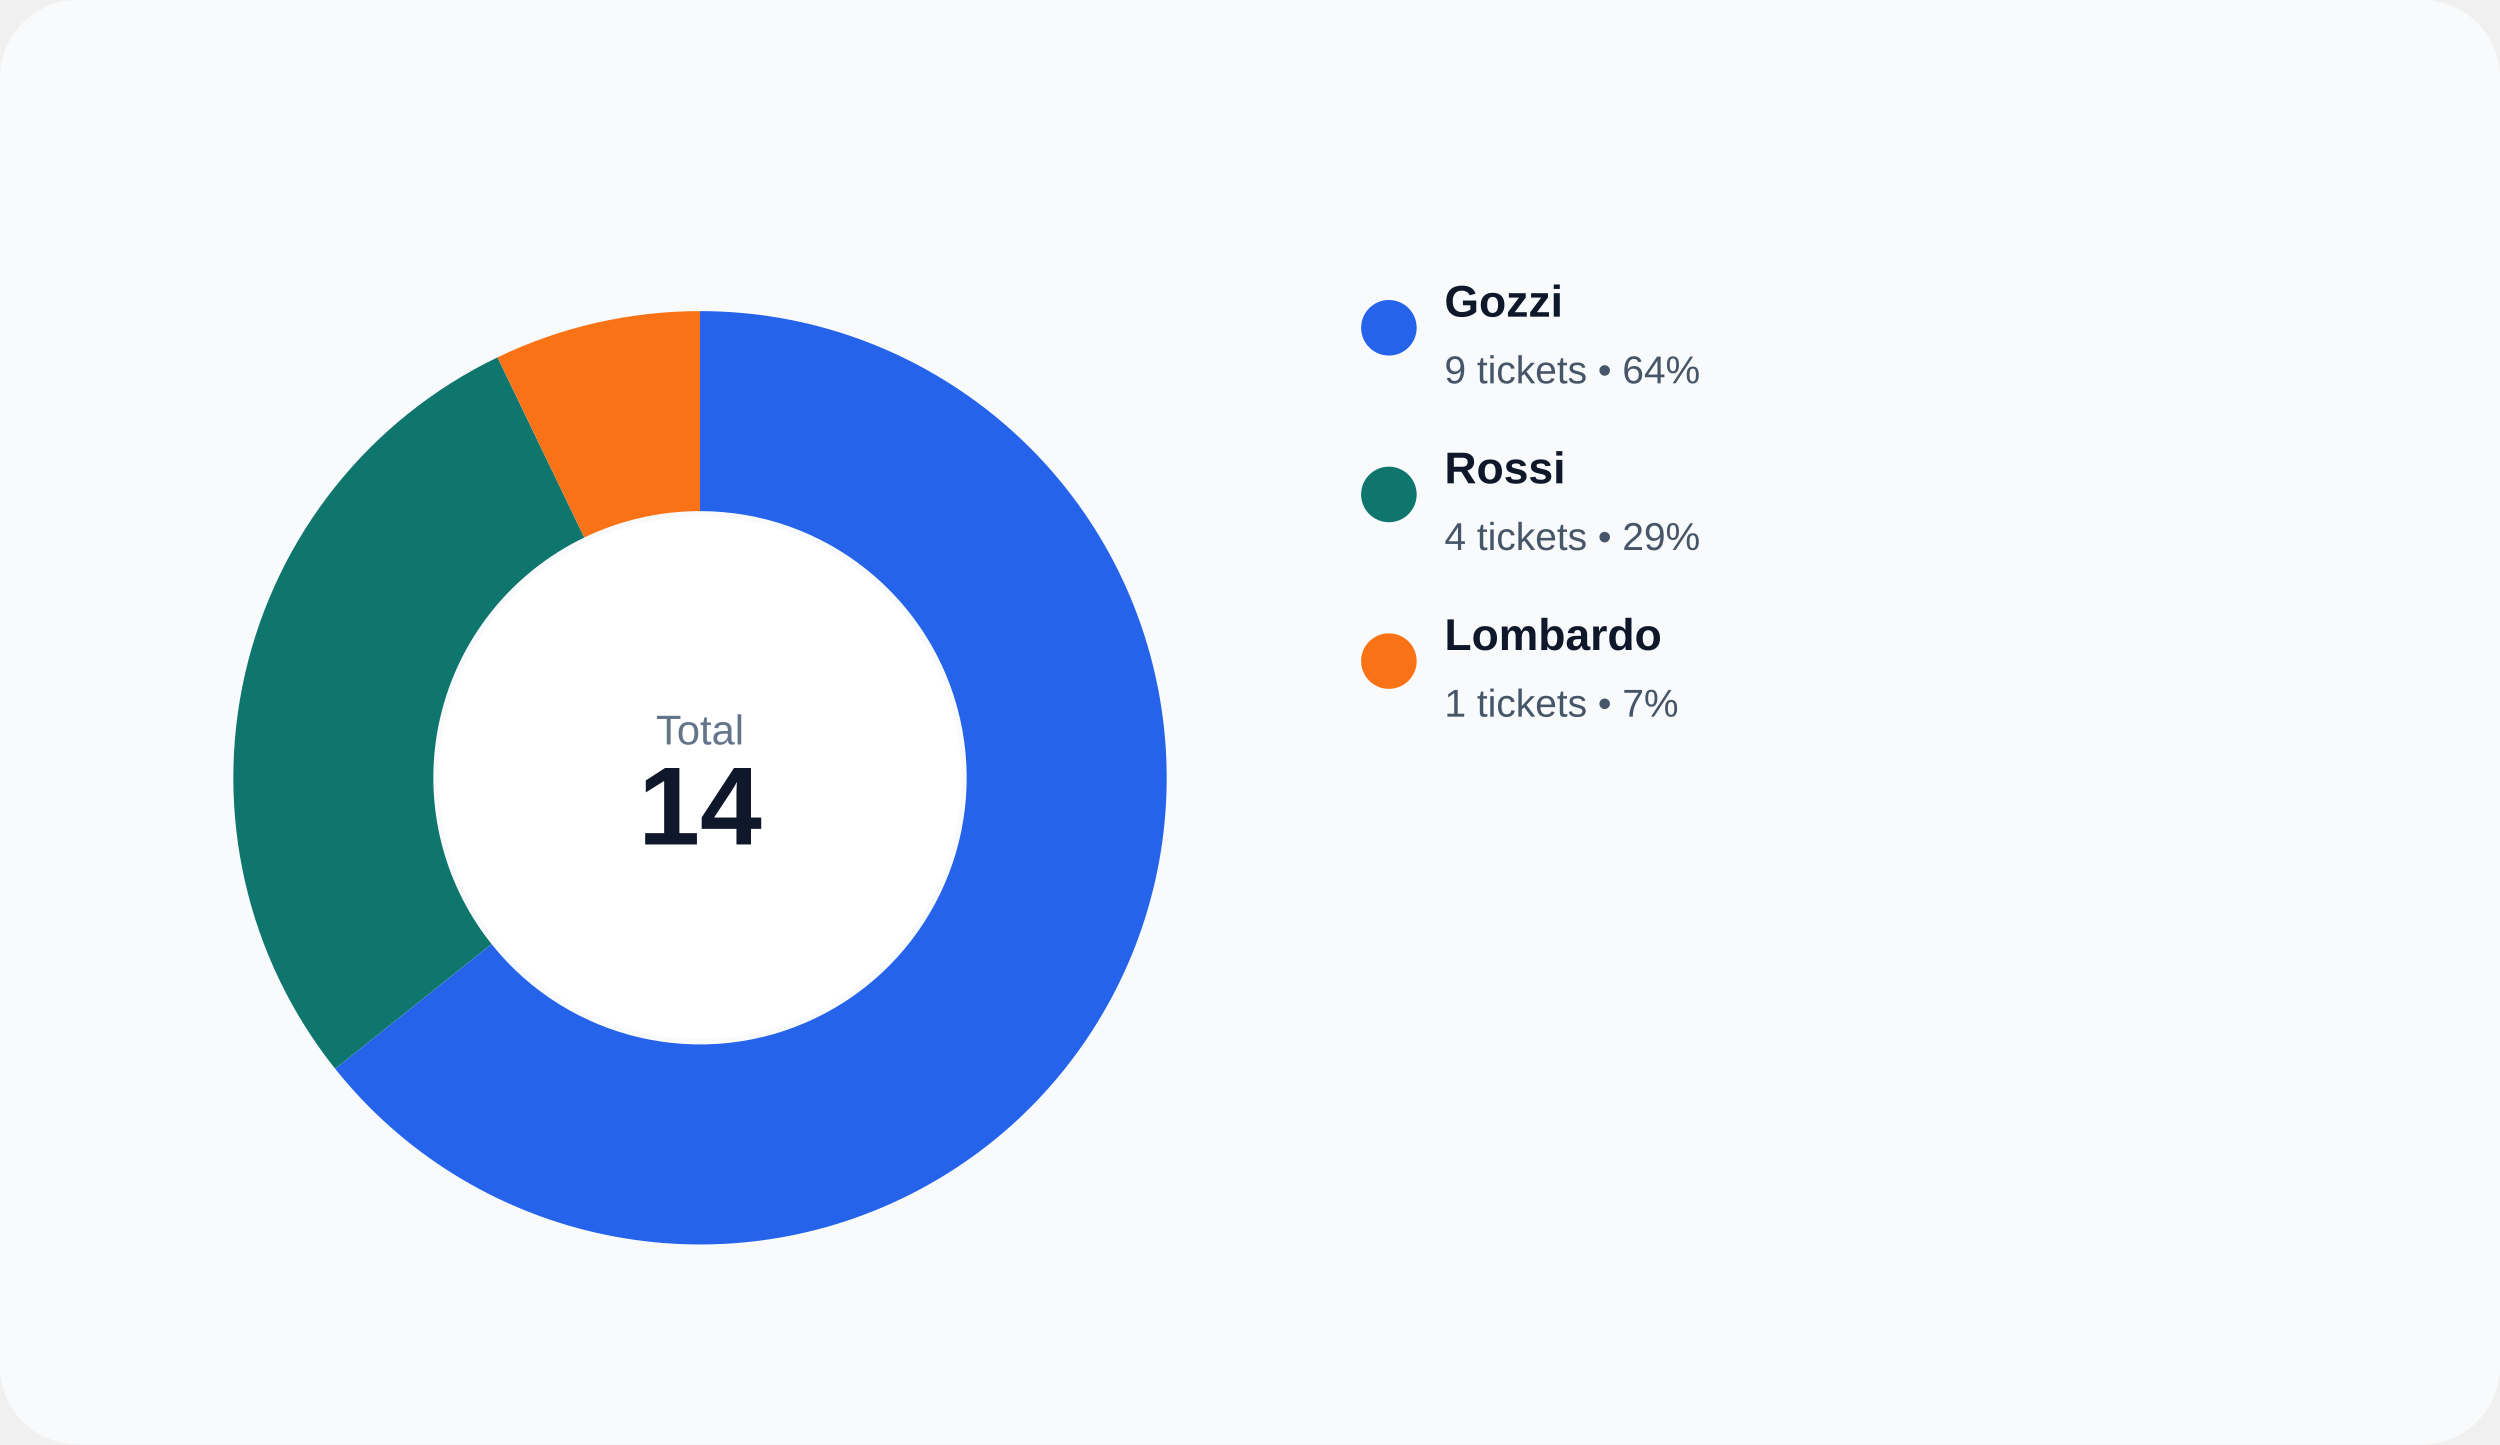
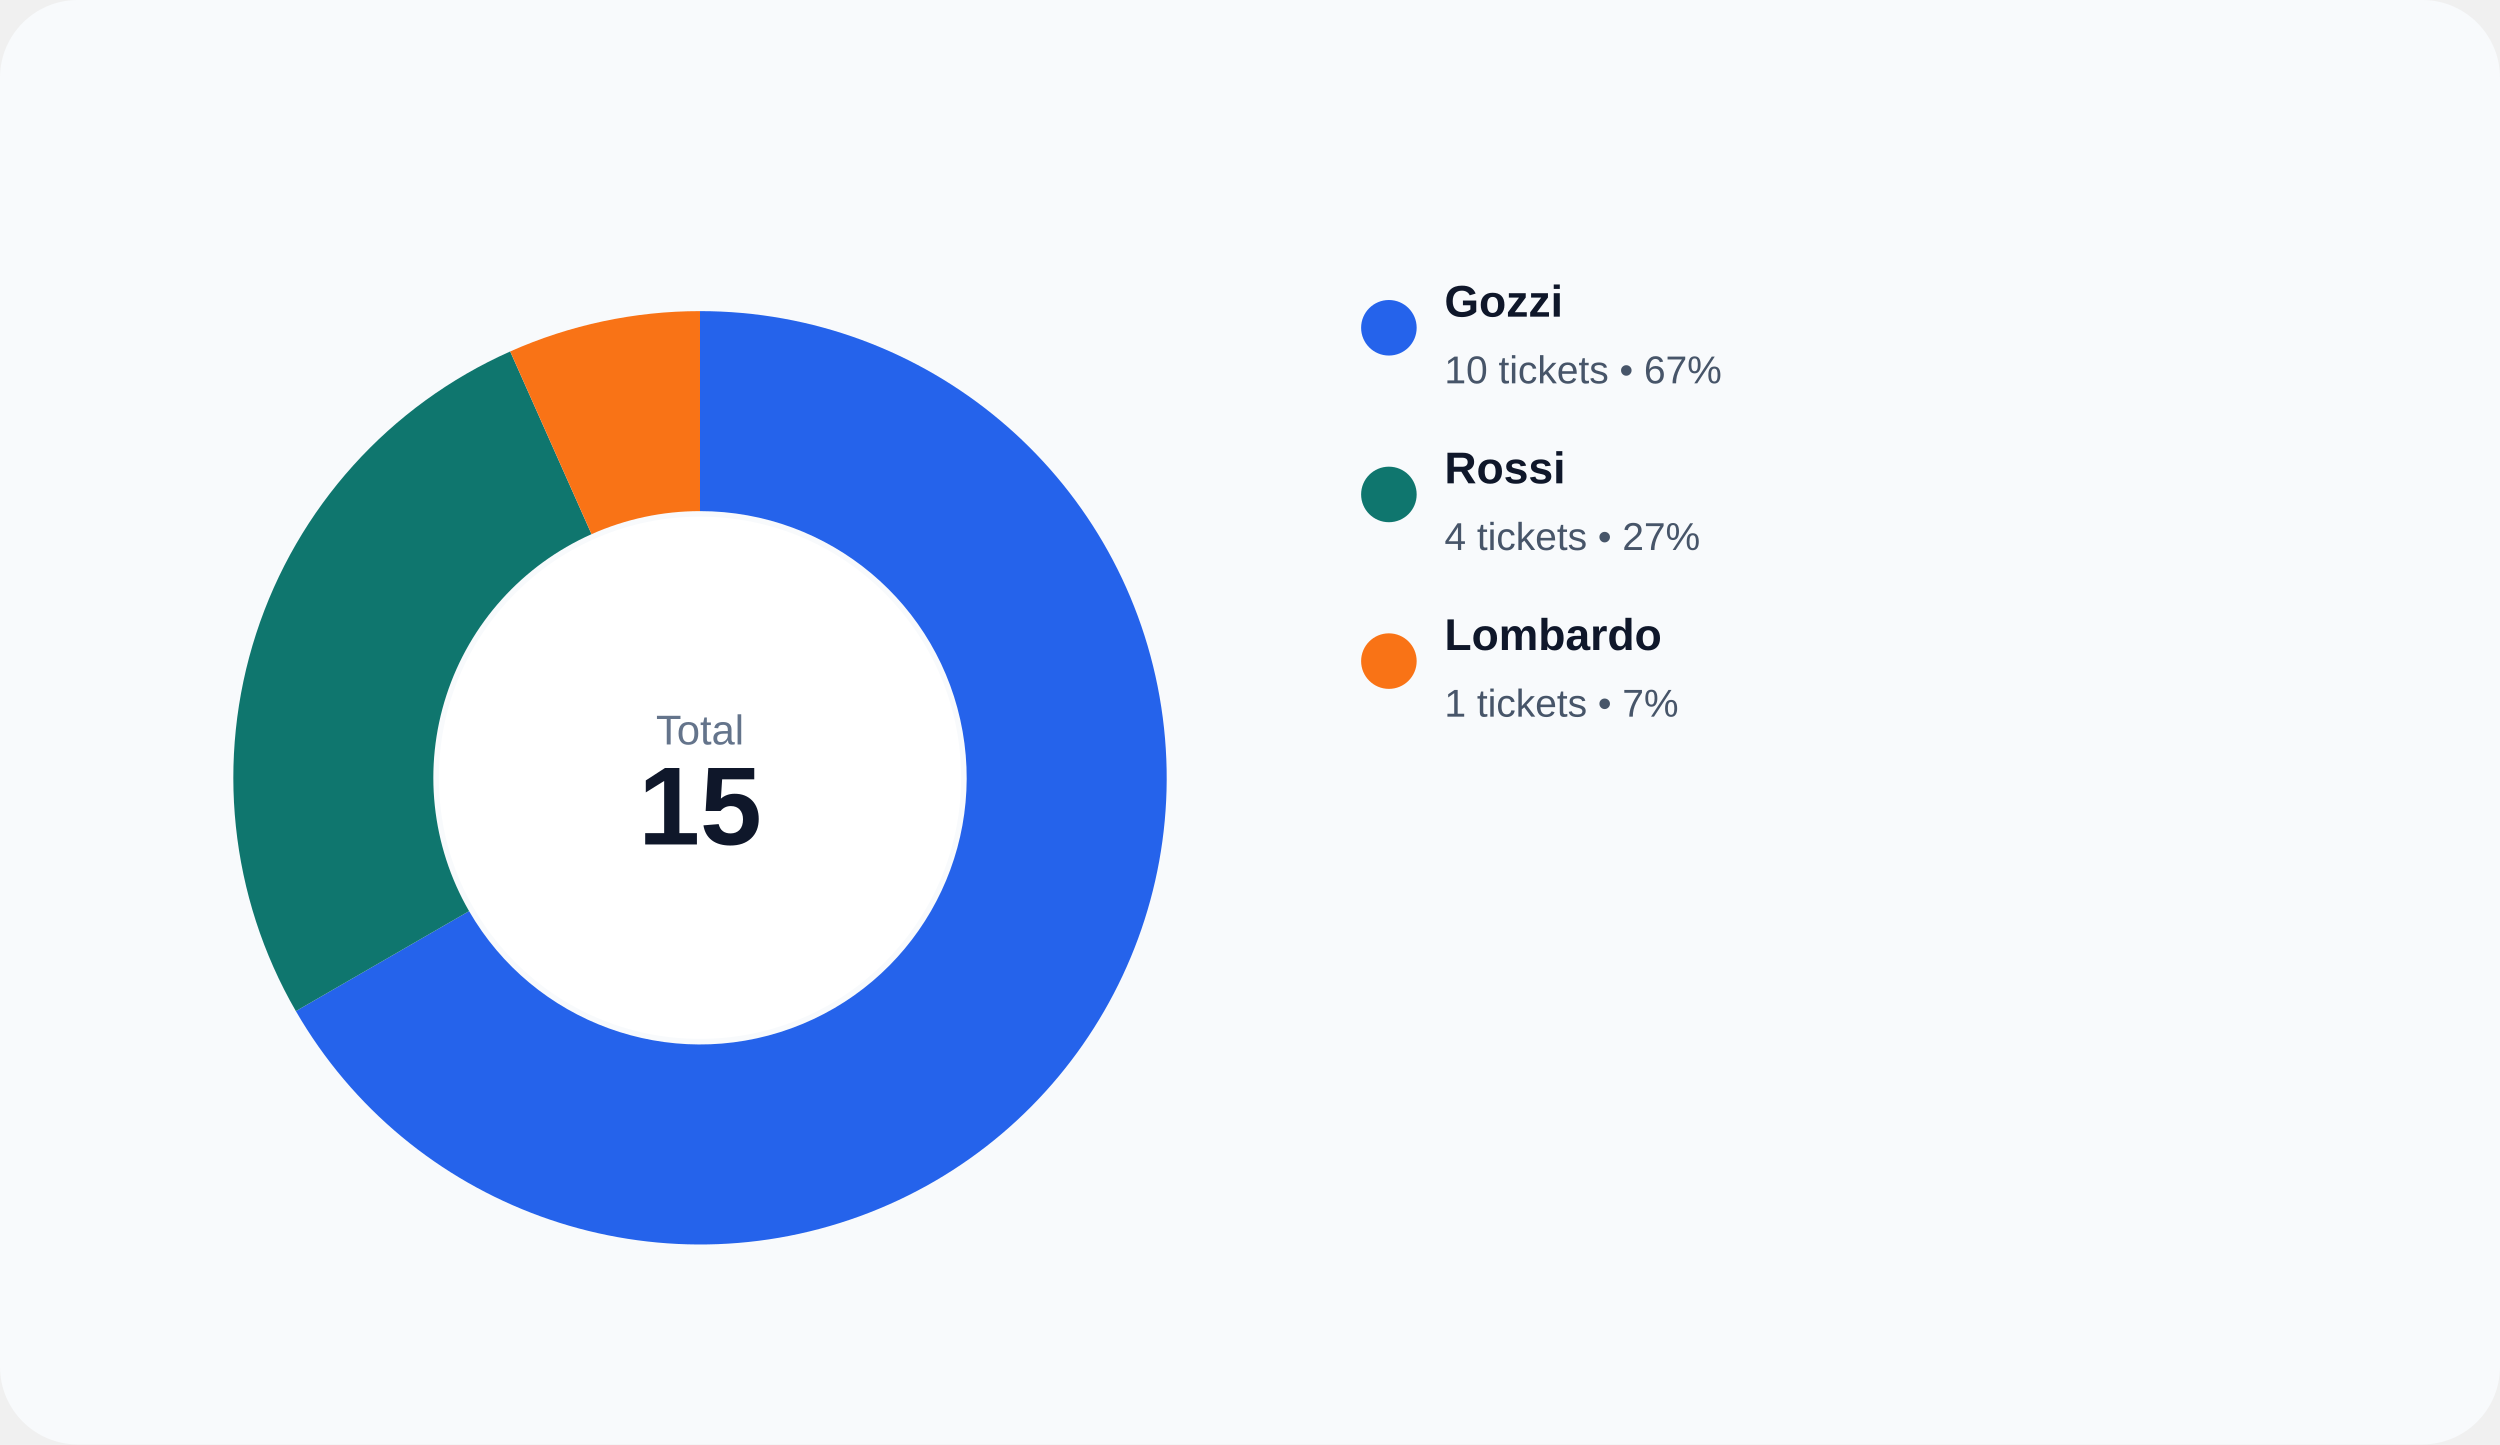
<svg xmlns="http://www.w3.org/2000/svg" width="900" height="520" viewBox="0 0 900 520" role="img">
  <rect width="100%" height="100%" rx="28" fill="#f8fafc" />
-   <path d="M 252.000 112.000 A 168 168 0 1 1 120.652 384.746 L 176.944 339.855 A 96 96 0 1 0 252.000 184.000 Z" fill="#2563eb" />
-   <path d="M 120.652 384.746 A 168 168 0 0 1 179.108 128.637 L 210.347 193.507 A 96 96 0 0 0 176.944 339.855 Z" fill="#0f766e" />
-   <path d="M 179.108 128.637 A 168 168 0 0 1 252.000 112.000 L 252.000 184.000 A 96 96 0 0 0 210.347 193.507 Z" fill="#f97316" />
+   <path d="M 252.000 112.000 A 168 168 0 1 1 106.508 364.000 L 168.862 328.000 A 96 96 0 1 0 252.000 184.000 Z" fill="#2563eb" />
+   <path d="M 106.508 364.000 A 168 168 0 0 1 183.668 126.524 L 212.953 192.300 A 96 96 0 0 0 168.862 328.000 Z" fill="#0f766e" />
+   <path d="M 183.668 126.524 A 168 168 0 0 1 252.000 112.000 L 252.000 184.000 A 96 96 0 0 0 212.953 192.300 Z" fill="#f97316" />
  <circle cx="252" cy="280" r="94" fill="#ffffff" />
  <text x="252" y="268" text-anchor="middle" fill="#64748b" font-size="15" font-family="Arial, sans-serif">Total</text>
-   <text x="252" y="304" text-anchor="middle" fill="#0f172a" font-size="40" font-family="Arial, sans-serif" font-weight="700">14</text>
+   <text x="252" y="304" text-anchor="middle" fill="#0f172a" font-size="40" font-family="Arial, sans-serif" font-weight="700">15</text>
  <circle cx="500" cy="118" r="10" fill="#2563eb" />
  <text x="520" y="114" fill="#0f172a" font-size="16" font-family="Arial, sans-serif" font-weight="600">Gozzi</text>
-   <text x="520" y="138" fill="#475569" font-size="14" font-family="Arial, sans-serif">9 tickets • 64%</text>
+   <text x="520" y="138" fill="#475569" font-size="14" font-family="Arial, sans-serif">10 tickets • 67%</text>
  <circle cx="500" cy="178" r="10" fill="#0f766e" />
  <text x="520" y="174" fill="#0f172a" font-size="16" font-family="Arial, sans-serif" font-weight="600">Rossi</text>
-   <text x="520" y="198" fill="#475569" font-size="14" font-family="Arial, sans-serif">4 tickets • 29%</text>
+   <text x="520" y="198" fill="#475569" font-size="14" font-family="Arial, sans-serif">4 tickets • 27%</text>
  <circle cx="500" cy="238" r="10" fill="#f97316" />
  <text x="520" y="234" fill="#0f172a" font-size="16" font-family="Arial, sans-serif" font-weight="600">Lombardo</text>
  <text x="520" y="258" fill="#475569" font-size="14" font-family="Arial, sans-serif">1 tickets • 7%</text>
</svg>
